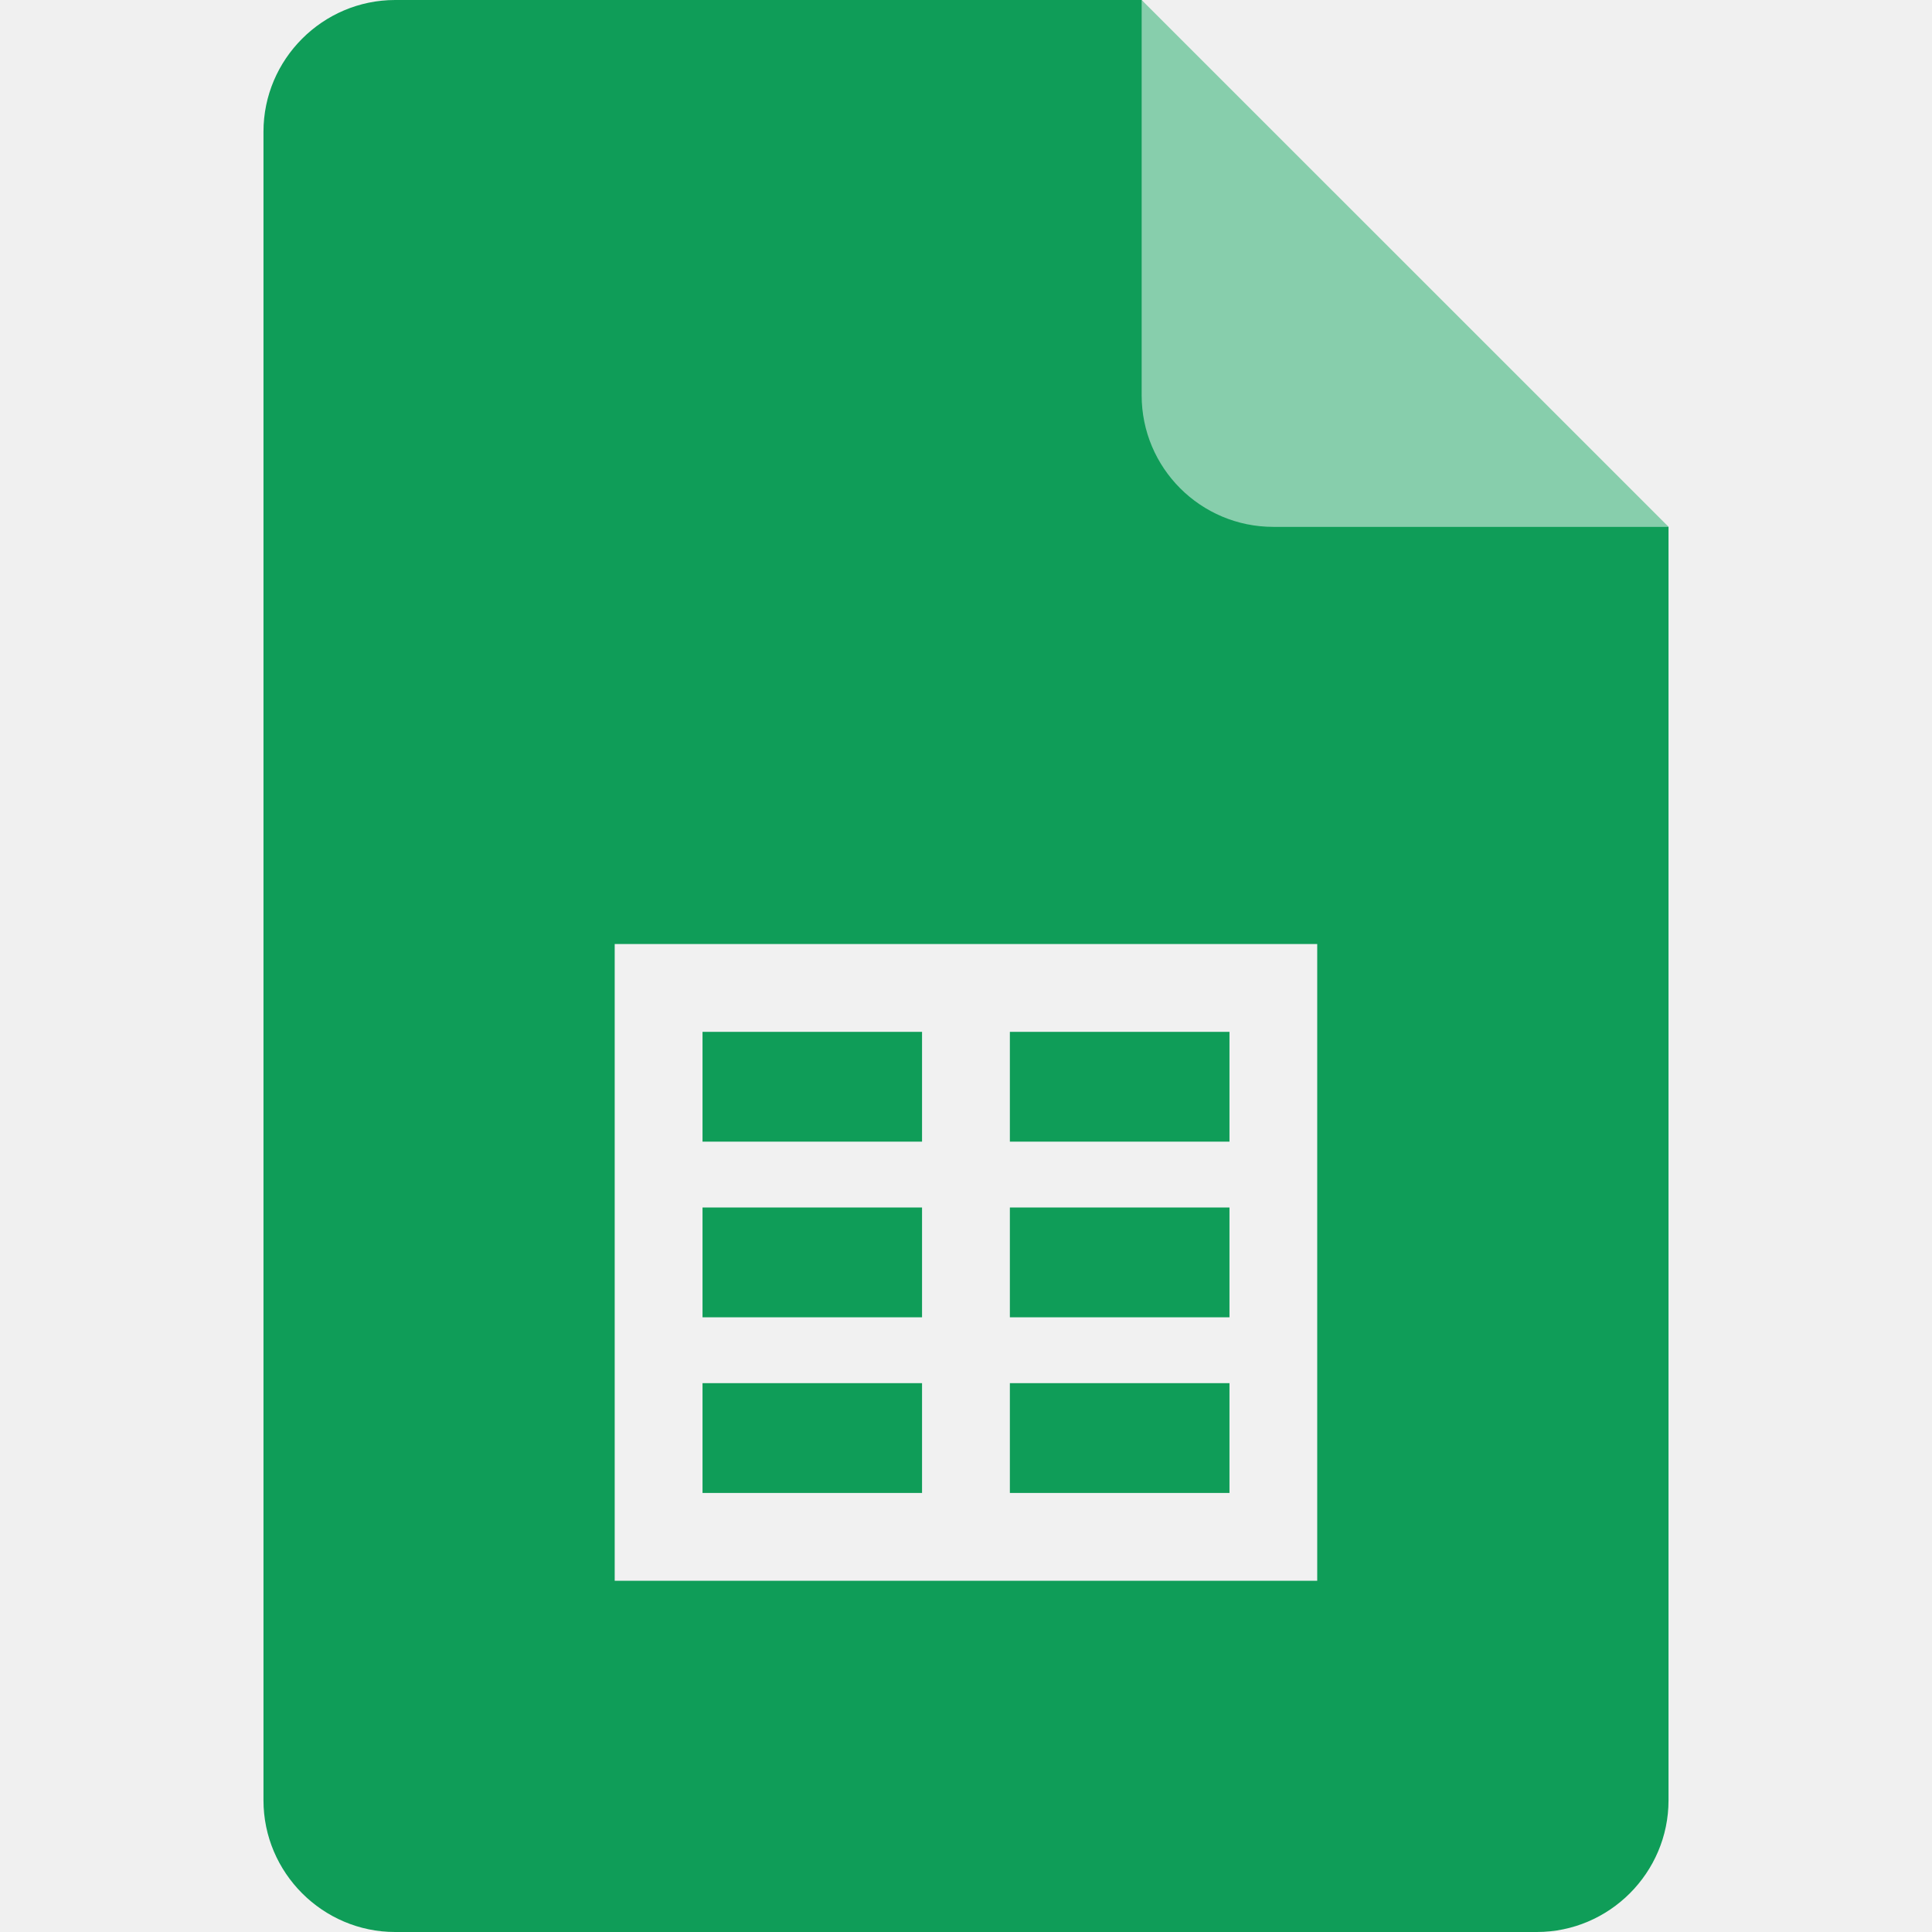
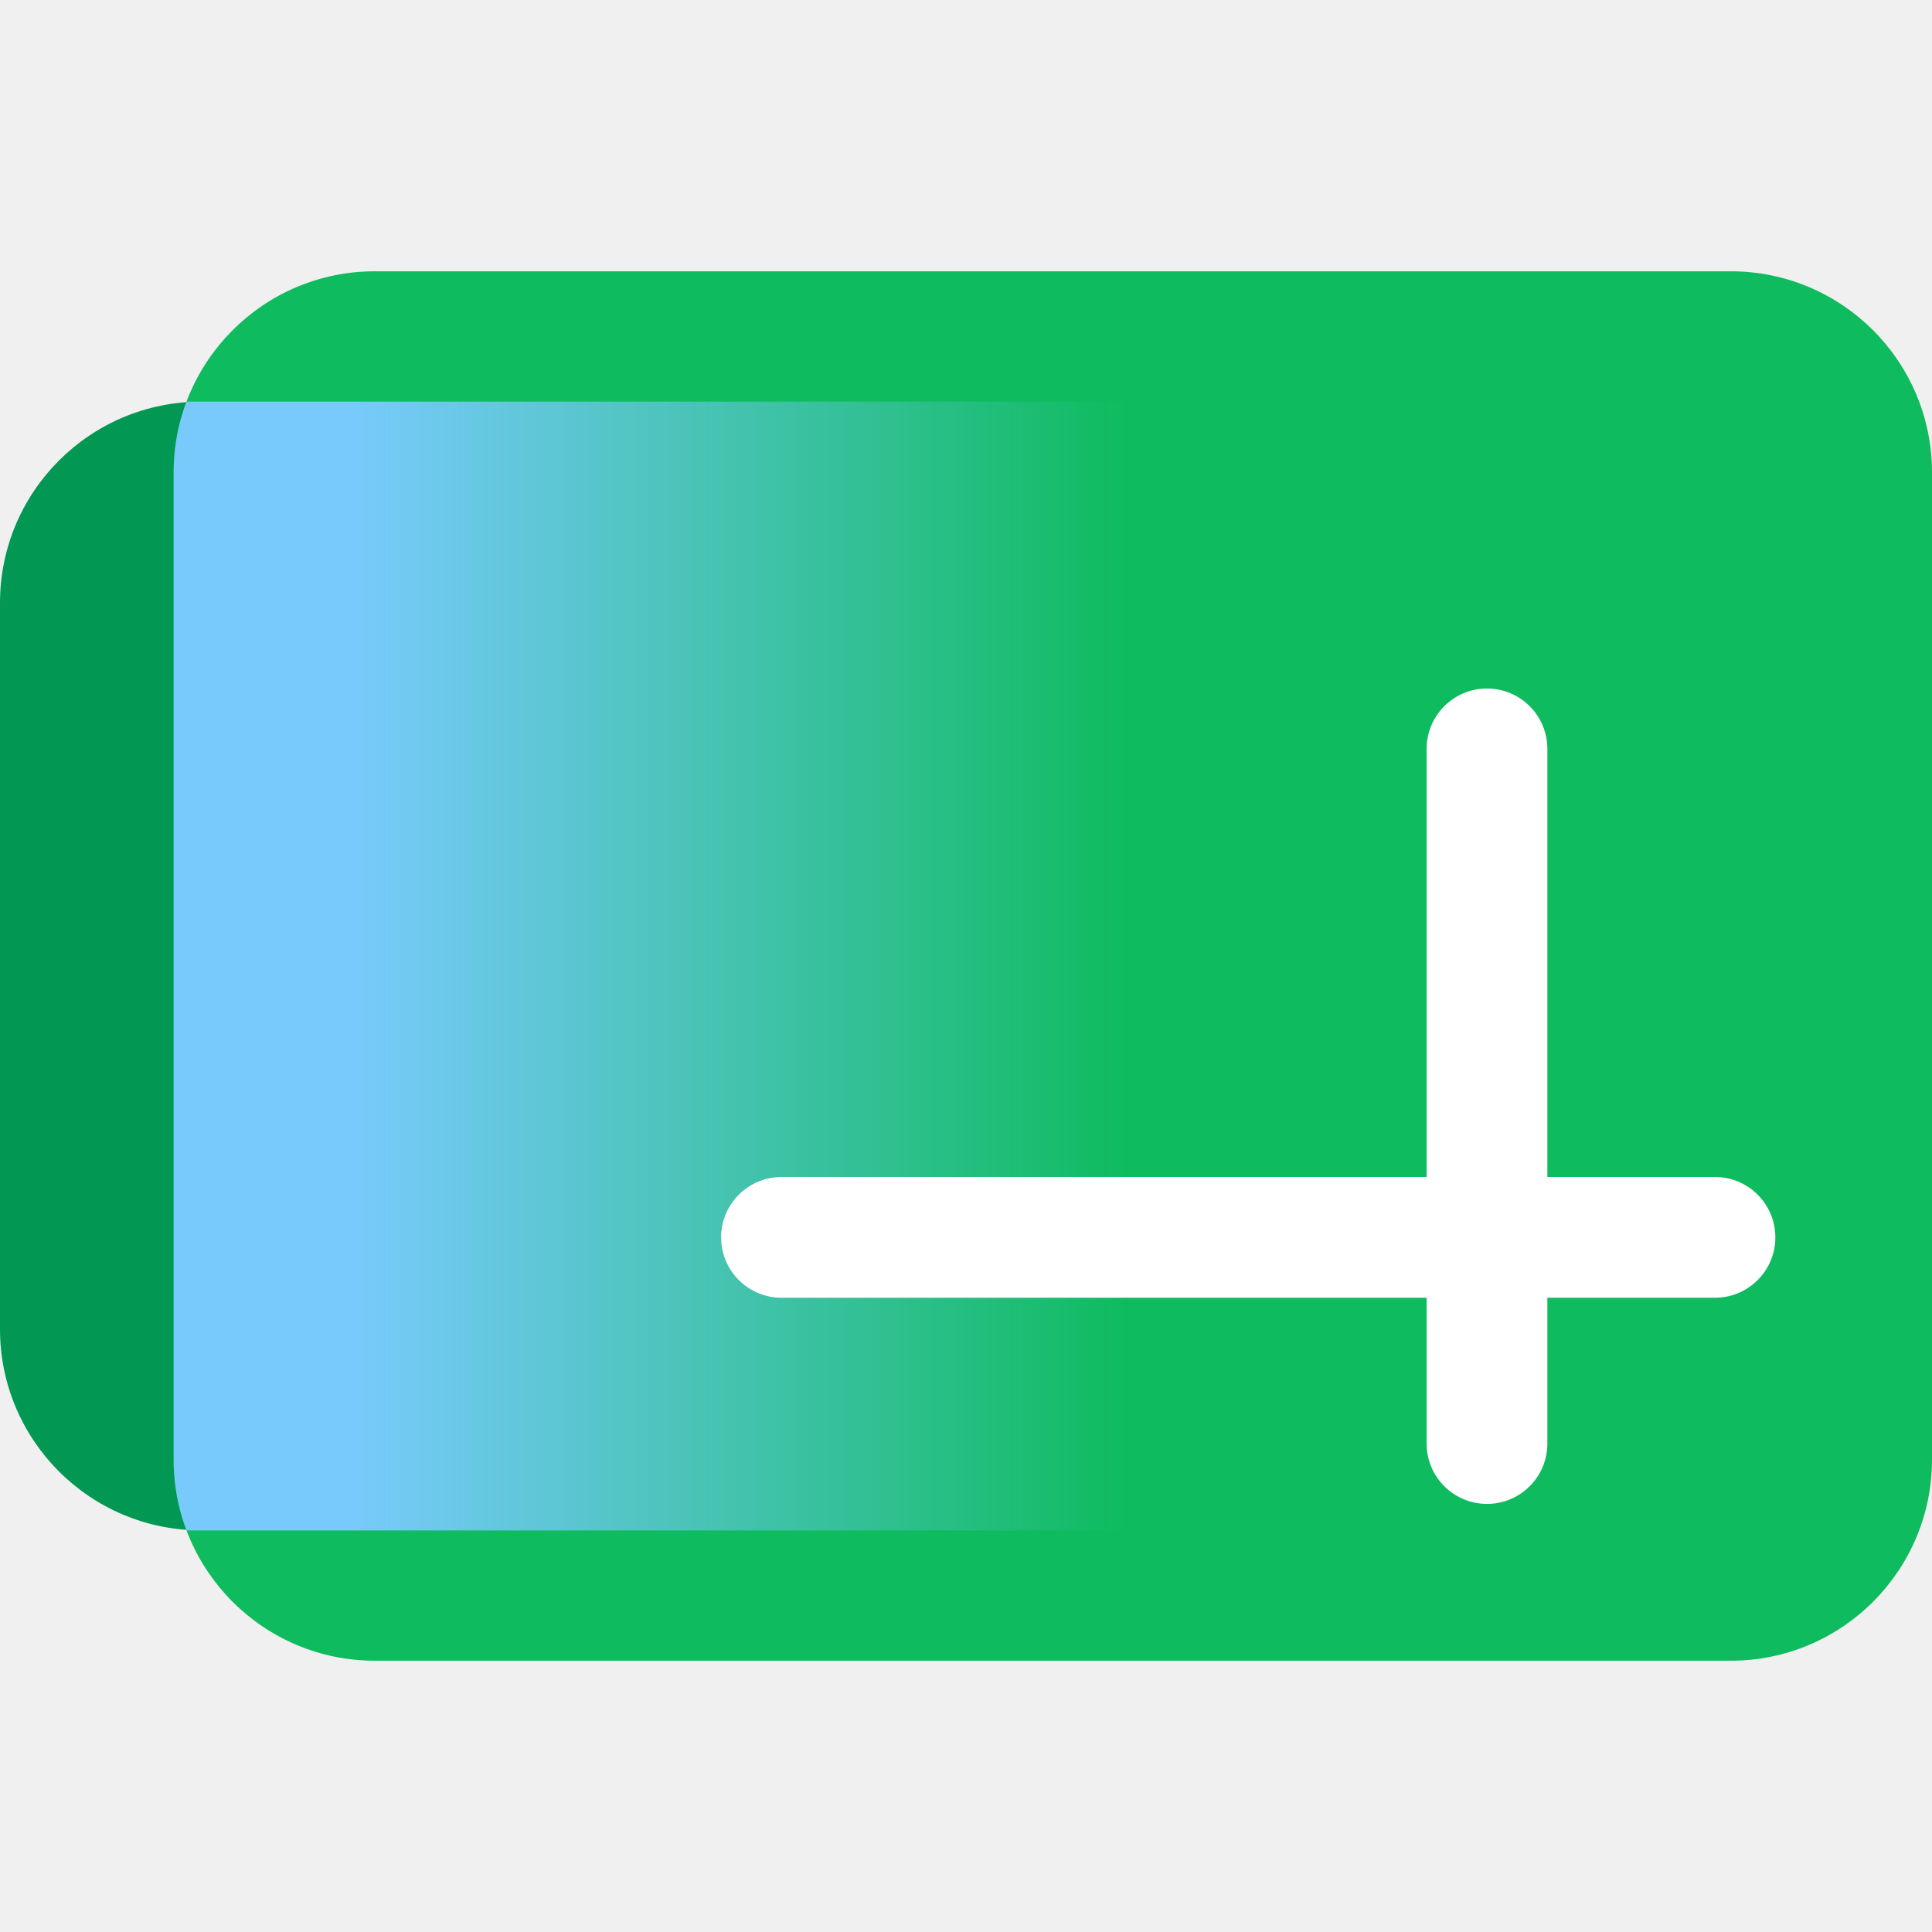
<svg xmlns="http://www.w3.org/2000/svg" fill="none" viewBox="0 0 24 24">
-   <path fill="#0f9d58" d="M14.182 0H4.909c-.9 0-1.636.736-1.636 1.636v20.728c0 .9.736 1.636 1.636 1.636h14.182c.9 0 1.636-.736 1.636-1.636V6.545L16.91 3.818z" />
-   <path fill="#f1f1f1" d="M7.636 11.727v7.91h8.727v-7.91zm3.818 6.819H8.727v-1.364h2.727zm0-2.182H8.727V15h2.727zm0-2.182H8.727v-1.364h2.727zm3.819 4.364h-2.728v-1.364h2.728zm0-2.182h-2.728V15h2.728zm0-2.182h-2.728v-1.364h2.728z" />
-   <path fill="#87ceac" d="M14.182 0v4.91c0 .903.732 1.635 1.636 1.635h4.91z" />
+   <path fill="#029853" d="M0 7.489a2.5 2.5 0 0 1 2.5-2.5h9.023a2.5 2.5 0 0 1 2.5 2.5v9.022a2.5 2.5 0 0 1-2.5 2.5H2.5a2.5 2.5 0 0 1-2.5-2.5z" />
+   <path fill="#0ebb5e" d="M2.157 5.87a2.5 2.5 0 0 1 2.5-2.5H21.5a2.5 2.5 0 0 1 2.5 2.5v12.26a2.5 2.5 0 0 1-2.5 2.5H4.657a2.5 2.5 0 0 1-2.5-2.5z" />
+   <mask id="a" width="22" height="18" x="2" y="3" maskUnits="userSpaceOnUse" style="mask-type:alpha">
+     <path fill="#0ebb5e" d="M2.157 5.87a2.5 2.5 0 0 1 2.5-2.5H21.23a2.5 2.5 0 0 1 2.5 2.5v12.26a2.5 2.5 0 0 1-2.5 2.5H4.657a2.5 2.5 0 0 1-2.5-2.5z" />
+   </mask>
+   <g mask="url(#a)">
+     <path fill="url(#b)" d="M0 4.989h14.023v14.023H0z" />
+   </g>
+   <path fill="#fff" d="M17.722 17.932v-1.811H9.708a.75.75 0 0 1 0-1.5h8.014V9.303a.75.75 0 0 1 1.5 0v5.318h2.082a.75.75 0 0 1 0 1.5h-2.082v1.811a.75.75 0 0 1-1.5 0" />
+   <defs>
+     <linearGradient id="b" x1="14.023" x2="4.462" y1="12" y2="12" gradientUnits="userSpaceOnUse">
+       <stop stop-color="#77cafb" stop-opacity="0" />
+       <stop offset="1" stop-color="#77cafb" />
+     </linearGradient>
+   </defs>
</svg>
